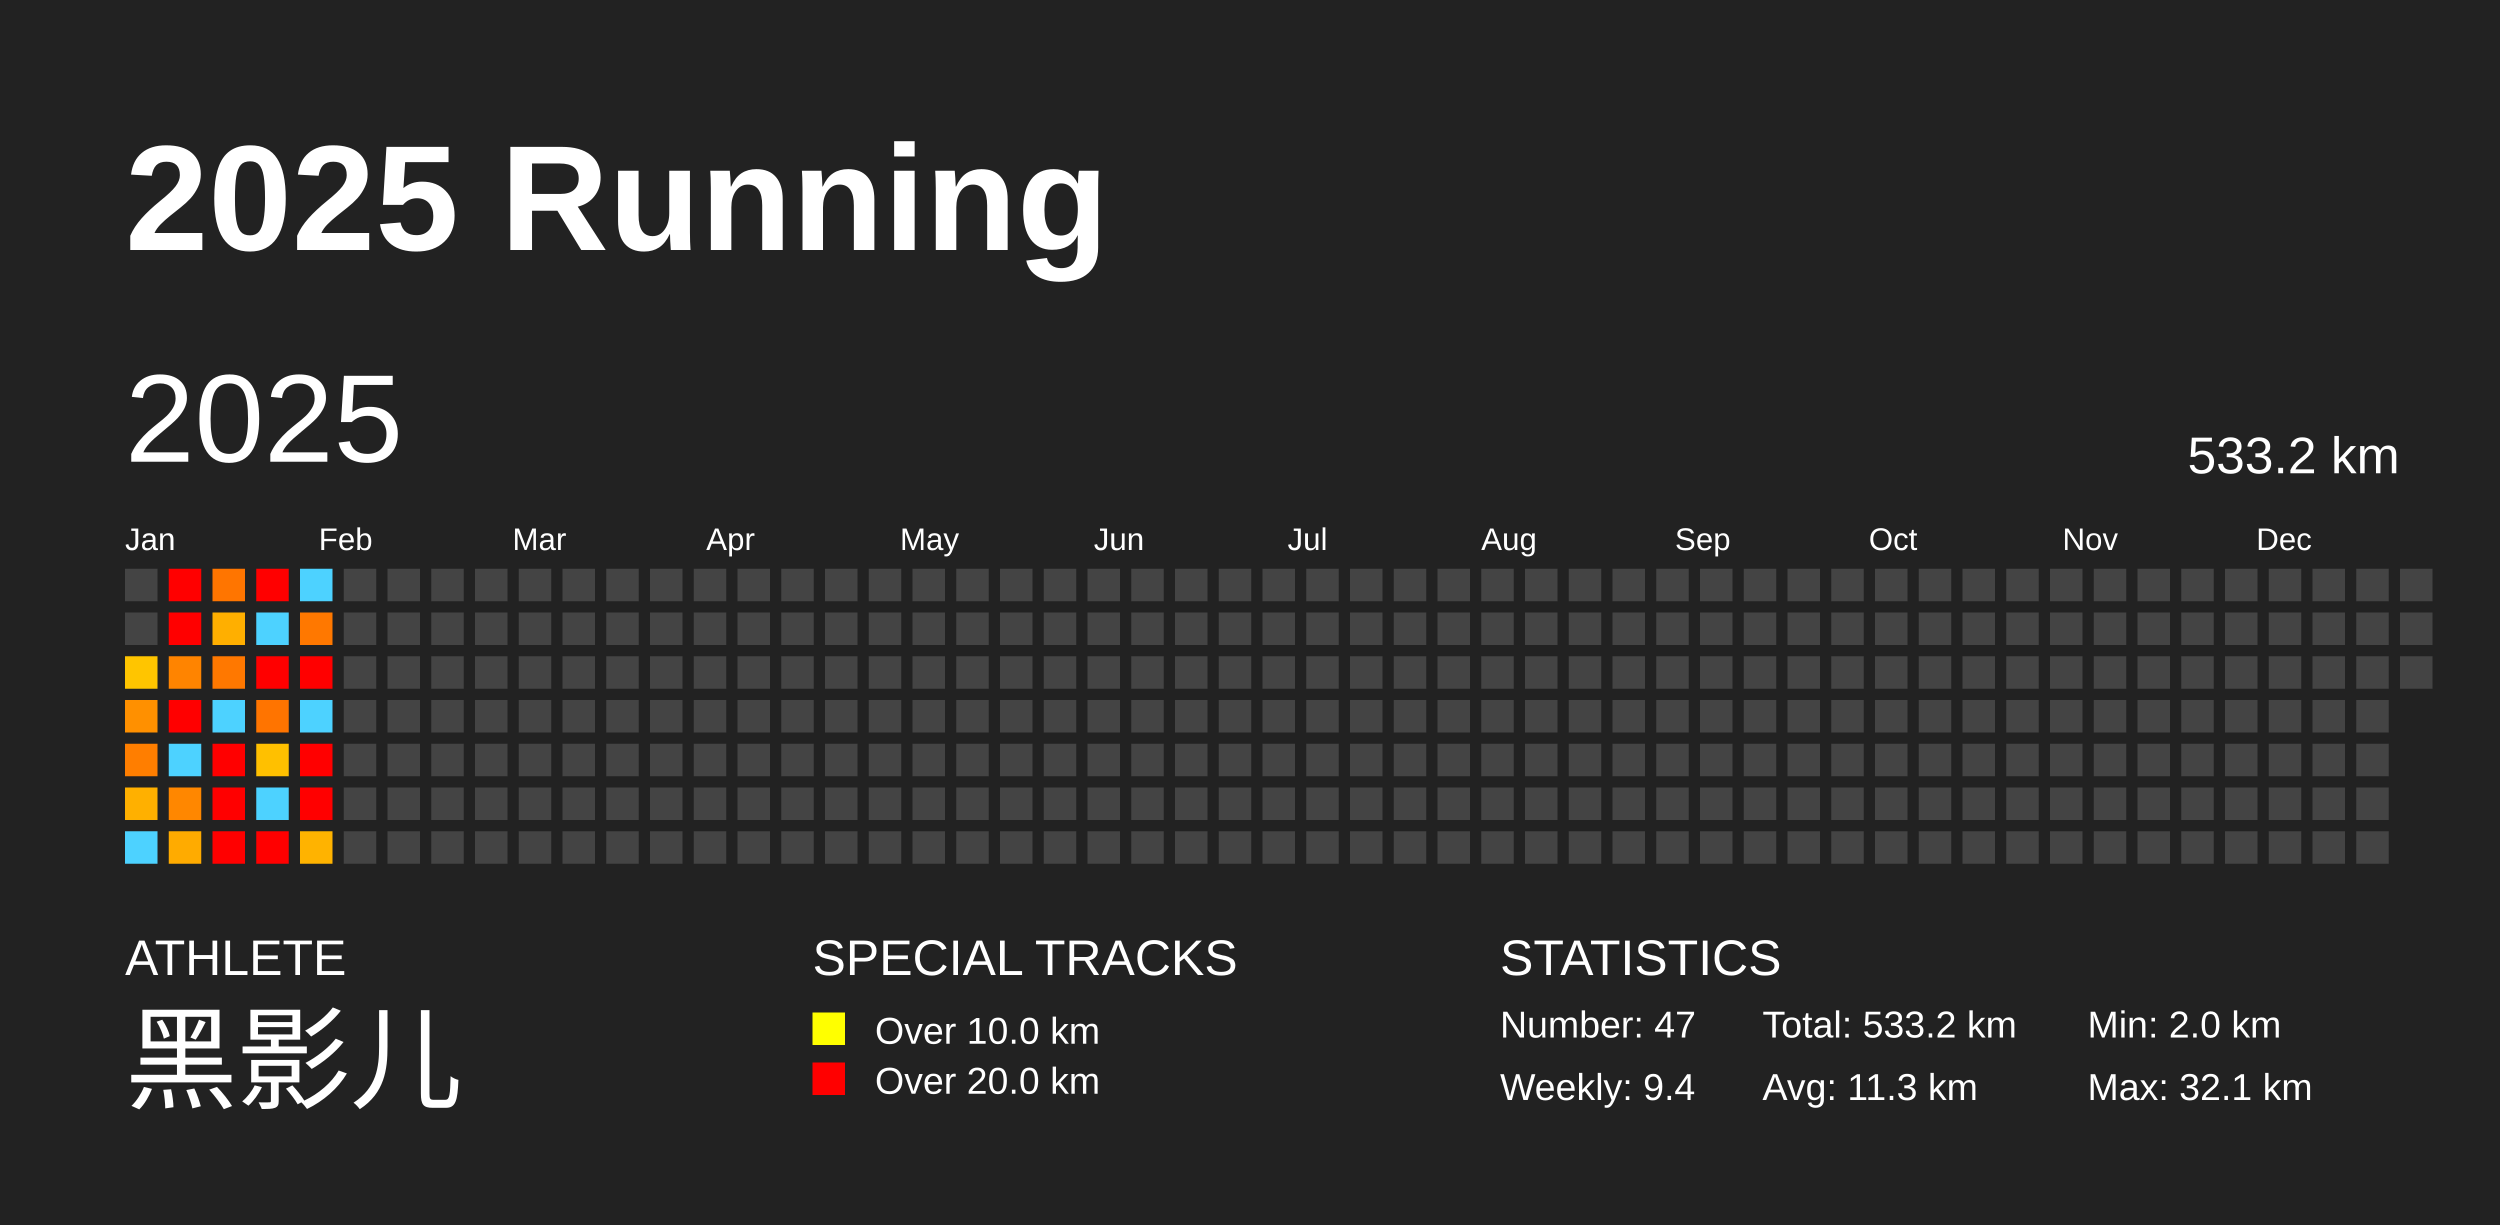
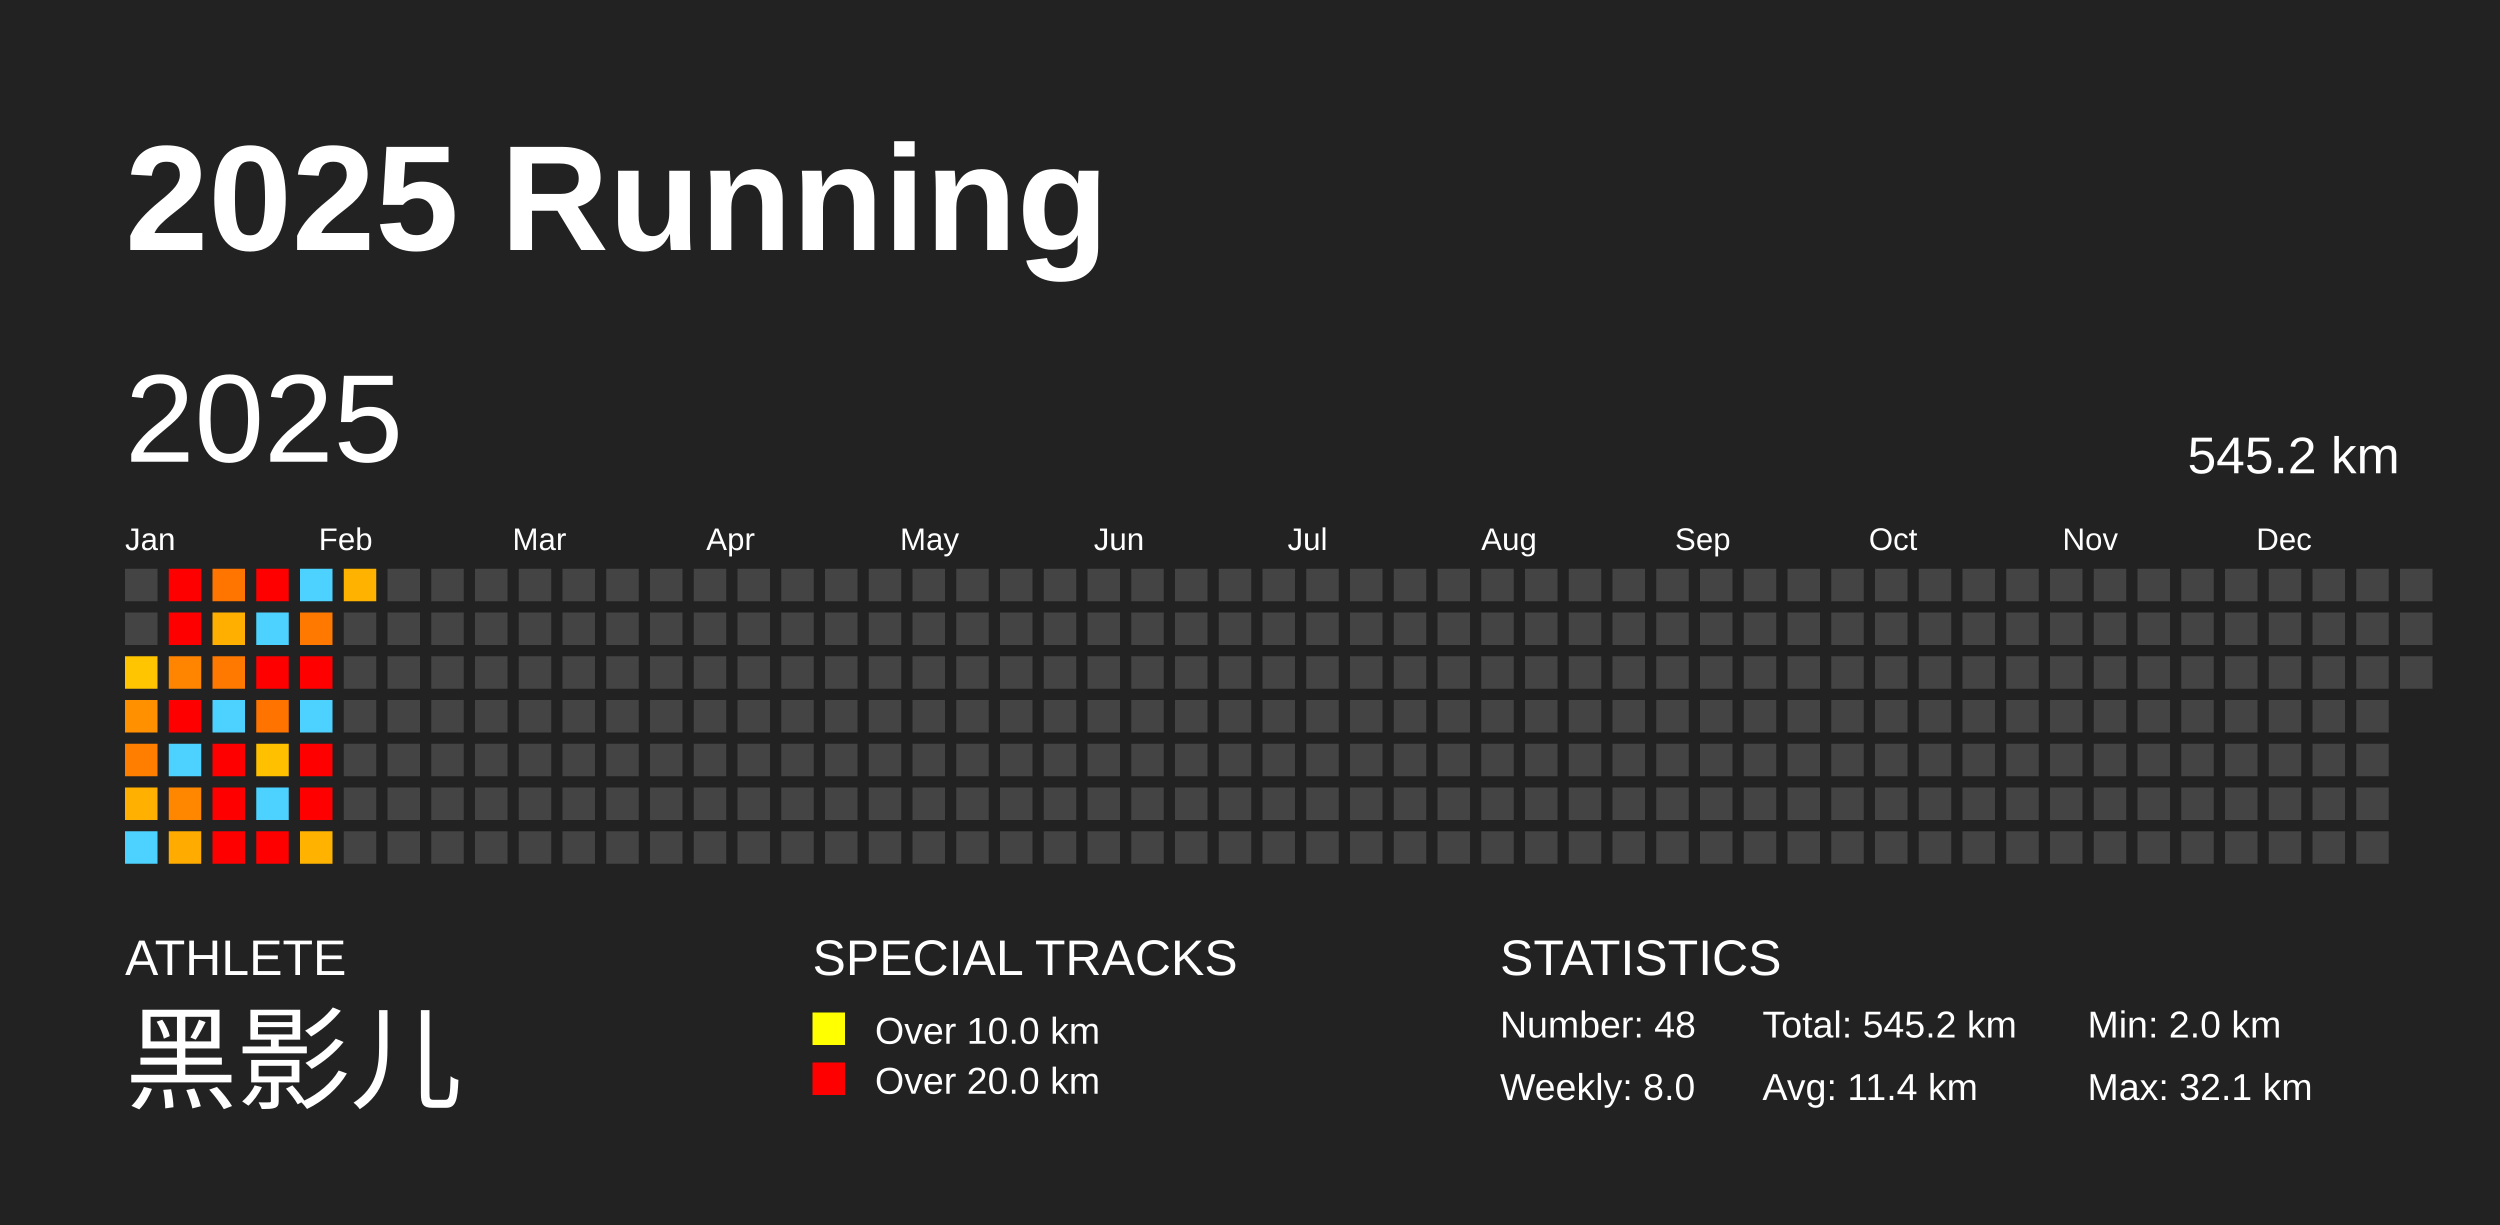
<svg xmlns="http://www.w3.org/2000/svg" baseProfile="full" height="98mm" version="1.1" viewBox="0,0,200,98" width="200mm">
  <defs />
  <rect fill="#222222" height="98" width="200" x="0" y="0" />
  <text fill="#FFFFFF" style="font-size:12px; font-family:Arial; font-weight:bold;" x="10" y="20">2025 Running</text>
  <text fill="#FFFFFF" style="font-size:4px; font-family:Arial" x="10" y="78">ATHLETE</text>
  <text fill="#FFFFFF" style="font-size:9px; font-family:Arial" x="10" y="88">黑影儿</text>
  <text fill="#FFFFFF" style="font-size:4px; font-family:Arial" x="65" y="78">SPECIAL TRACKS</text>
  <rect fill="yellow" height="2.6" width="2.6" x="65" y="81" />
  <text fill="#FFFFFF" style="font-size:3px; font-family:Arial" x="70" y="83.5">Over 10.0 km</text>
  <rect fill="red" height="2.6" width="2.6" x="65" y="85" />
  <text fill="#FFFFFF" style="font-size:3px; font-family:Arial" x="70" y="87.5">Over 20.0 km</text>
  <text fill="#FFFFFF" style="font-size:4px; font-family:Arial" x="120" y="78">STATISTICS</text>
-   <text fill="#FFFFFF" style="font-size:3px; font-family:Arial" x="120" y="83">Number: 47</text>
-   <text fill="#FFFFFF" style="font-size:3px; font-family:Arial" x="120" y="88">Weekly: 9.4</text>
-   <text fill="#FFFFFF" style="font-size:3px; font-family:Arial" x="141" y="83">Total: 533.2 km</text>
-   <text fill="#FFFFFF" style="font-size:3px; font-family:Arial" x="141" y="88">Avg: 11.3 km</text>
+   <text fill="#FFFFFF" style="font-size:3px; font-family:Arial" x="120" y="83">Number: 48</text>
+   <text fill="#FFFFFF" style="font-size:3px; font-family:Arial" x="120" y="88">Weekly: 8.0</text>
+   <text fill="#FFFFFF" style="font-size:3px; font-family:Arial" x="141" y="83">Total: 545.2 km</text>
+   <text fill="#FFFFFF" style="font-size:3px; font-family:Arial" x="141" y="88">Avg: 11.4 km</text>
  <text fill="#FFFFFF" style="font-size:3px; font-family:Arial" x="167" y="83">Min: 2.0 km</text>
  <text fill="#FFFFFF" style="font-size:3px; font-family:Arial" x="167" y="88">Max: 32.1 km</text>
  <text dominant-baseline="hanging" fill="#FFFFFF" style="font-size:10.0px; font-family:Arial;" x="10" y="30">2025</text>
-   <text dominant-baseline="hanging" fill="#FFFFFF" style="font-size:4.125px; font-family:Arial;" x="175" y="35">533.2 km</text>
+   <text dominant-baseline="hanging" fill="#FFFFFF" style="font-size:4.125px; font-family:Arial;" x="175" y="35">545.2 km</text>
  <text fill="#FFFFFF" style="font-size:2.5px; font-family:Arial" x="10.0" y="44">Jan</text>
  <text fill="#FFFFFF" style="font-size:2.5px; font-family:Arial" x="25.5" y="44">Feb</text>
  <text fill="#FFFFFF" style="font-size:2.5px; font-family:Arial" x="41.0" y="44">Mar</text>
  <text fill="#FFFFFF" style="font-size:2.5px; font-family:Arial" x="56.5" y="44">Apr</text>
  <text fill="#FFFFFF" style="font-size:2.5px; font-family:Arial" x="72.0" y="44">May</text>
  <text fill="#FFFFFF" style="font-size:2.5px; font-family:Arial" x="87.5" y="44">Jun</text>
  <text fill="#FFFFFF" style="font-size:2.5px; font-family:Arial" x="103.0" y="44">Jul</text>
  <text fill="#FFFFFF" style="font-size:2.5px; font-family:Arial" x="118.5" y="44">Aug</text>
  <text fill="#FFFFFF" style="font-size:2.5px; font-family:Arial" x="134.0" y="44">Sep</text>
  <text fill="#FFFFFF" style="font-size:2.5px; font-family:Arial" x="149.5" y="44">Oct</text>
  <text fill="#FFFFFF" style="font-size:2.5px; font-family:Arial" x="165.0" y="44">Nov</text>
  <text fill="#FFFFFF" style="font-size:2.5px; font-family:Arial" x="180.5" y="44">Dec</text>
  <rect fill="#444444" height="2.6" width="2.6" x="10.0" y="45.5" />
  <rect fill="#444444" height="2.6" width="2.6" x="10.0" y="49.0" />
  <rect fill="#ffc500" height="2.6" width="2.6" x="10.0" y="52.5" />
  <rect fill="#ff9000" height="2.6" width="2.6" x="10.0" y="56.0" />
  <rect fill="#ff7e00" height="2.6" width="2.6" x="10.0" y="59.5" />
  <rect fill="#ffb000" height="2.6" width="2.6" x="10.0" y="63.0" />
  <rect fill="#4dd2ff" height="2.6" width="2.6" x="10.0" y="66.5" />
  <rect fill="red" height="2.6" width="2.6" x="13.5" y="45.5" />
  <rect fill="red" height="2.6" width="2.6" x="13.5" y="49.0" />
  <rect fill="#ff8400" height="2.6" width="2.6" x="13.5" y="52.5" />
  <rect fill="red" height="2.6" width="2.6" x="13.5" y="56.0" />
  <rect fill="#4dd2ff" height="2.6" width="2.6" x="13.5" y="59.5" />
  <rect fill="#ff8700" height="2.6" width="2.6" x="13.5" y="63.0" />
  <rect fill="#ffab00" height="2.6" width="2.6" x="13.5" y="66.5" />
  <rect fill="#ff7500" height="2.6" width="2.6" x="17.0" y="45.5" />
  <rect fill="#ffaf00" height="2.6" width="2.6" x="17.0" y="49.0" />
  <rect fill="#ff7800" height="2.6" width="2.6" x="17.0" y="52.5" />
  <rect fill="#4dd2ff" height="2.6" width="2.6" x="17.0" y="56.0" />
  <rect fill="red" height="2.6" width="2.6" x="17.0" y="59.5" />
  <rect fill="red" height="2.6" width="2.6" x="17.0" y="63.0" />
  <rect fill="red" height="2.6" width="2.6" x="17.0" y="66.5" />
  <rect fill="red" height="2.6" width="2.6" x="20.5" y="45.5" />
  <rect fill="#4dd2ff" height="2.6" width="2.6" x="20.5" y="49.0" />
  <rect fill="red" height="2.6" width="2.6" x="20.5" y="52.5" />
  <rect fill="#ff7400" height="2.6" width="2.6" x="20.5" y="56.0" />
  <rect fill="#ffc000" height="2.6" width="2.6" x="20.5" y="59.5" />
  <rect fill="#4dd2ff" height="2.6" width="2.6" x="20.5" y="63.0" />
  <rect fill="red" height="2.6" width="2.6" x="20.5" y="66.5" />
  <rect fill="#4dd2ff" height="2.6" width="2.6" x="24.0" y="45.5" />
  <rect fill="#ff7800" height="2.6" width="2.6" x="24.0" y="49.0" />
  <rect fill="red" height="2.6" width="2.6" x="24.0" y="52.5" />
  <rect fill="#4dd2ff" height="2.6" width="2.6" x="24.0" y="56.0" />
  <rect fill="red" height="2.6" width="2.6" x="24.0" y="59.5" />
  <rect fill="red" height="2.6" width="2.6" x="24.0" y="63.0" />
  <rect fill="#ffb300" height="2.6" width="2.6" x="24.0" y="66.5" />
-   <rect fill="#444444" height="2.6" width="2.6" x="27.5" y="45.5" />
+   <rect fill="#ffb300" height="2.6" width="2.6" x="27.5" y="45.5" />
  <rect fill="#444444" height="2.6" width="2.6" x="27.5" y="49.0" />
  <rect fill="#444444" height="2.6" width="2.6" x="27.5" y="52.5" />
  <rect fill="#444444" height="2.6" width="2.6" x="27.5" y="56.0" />
  <rect fill="#444444" height="2.6" width="2.6" x="27.5" y="59.5" />
  <rect fill="#444444" height="2.6" width="2.6" x="27.5" y="63.0" />
  <rect fill="#444444" height="2.6" width="2.6" x="27.5" y="66.5" />
  <rect fill="#444444" height="2.6" width="2.6" x="31.0" y="45.5" />
  <rect fill="#444444" height="2.6" width="2.6" x="31.0" y="49.0" />
  <rect fill="#444444" height="2.6" width="2.6" x="31.0" y="52.5" />
  <rect fill="#444444" height="2.6" width="2.6" x="31.0" y="56.0" />
  <rect fill="#444444" height="2.6" width="2.6" x="31.0" y="59.5" />
  <rect fill="#444444" height="2.6" width="2.6" x="31.0" y="63.0" />
  <rect fill="#444444" height="2.6" width="2.6" x="31.0" y="66.5" />
  <rect fill="#444444" height="2.6" width="2.6" x="34.5" y="45.5" />
  <rect fill="#444444" height="2.6" width="2.6" x="34.5" y="49.0" />
  <rect fill="#444444" height="2.6" width="2.6" x="34.5" y="52.5" />
  <rect fill="#444444" height="2.6" width="2.6" x="34.5" y="56.0" />
  <rect fill="#444444" height="2.6" width="2.6" x="34.5" y="59.5" />
  <rect fill="#444444" height="2.6" width="2.6" x="34.5" y="63.0" />
  <rect fill="#444444" height="2.6" width="2.6" x="34.5" y="66.5" />
  <rect fill="#444444" height="2.6" width="2.6" x="38.0" y="45.5" />
  <rect fill="#444444" height="2.6" width="2.6" x="38.0" y="49.0" />
  <rect fill="#444444" height="2.6" width="2.6" x="38.0" y="52.5" />
  <rect fill="#444444" height="2.6" width="2.6" x="38.0" y="56.0" />
  <rect fill="#444444" height="2.6" width="2.6" x="38.0" y="59.5" />
  <rect fill="#444444" height="2.6" width="2.6" x="38.0" y="63.0" />
  <rect fill="#444444" height="2.6" width="2.6" x="38.0" y="66.5" />
  <rect fill="#444444" height="2.6" width="2.6" x="41.5" y="45.5" />
  <rect fill="#444444" height="2.6" width="2.6" x="41.5" y="49.0" />
  <rect fill="#444444" height="2.6" width="2.6" x="41.5" y="52.5" />
  <rect fill="#444444" height="2.6" width="2.6" x="41.5" y="56.0" />
  <rect fill="#444444" height="2.6" width="2.6" x="41.5" y="59.5" />
  <rect fill="#444444" height="2.6" width="2.6" x="41.5" y="63.0" />
  <rect fill="#444444" height="2.6" width="2.6" x="41.5" y="66.5" />
  <rect fill="#444444" height="2.6" width="2.6" x="45.0" y="45.5" />
  <rect fill="#444444" height="2.6" width="2.6" x="45.0" y="49.0" />
  <rect fill="#444444" height="2.6" width="2.6" x="45.0" y="52.5" />
  <rect fill="#444444" height="2.6" width="2.6" x="45.0" y="56.0" />
  <rect fill="#444444" height="2.6" width="2.6" x="45.0" y="59.5" />
  <rect fill="#444444" height="2.6" width="2.6" x="45.0" y="63.0" />
  <rect fill="#444444" height="2.6" width="2.6" x="45.0" y="66.5" />
  <rect fill="#444444" height="2.6" width="2.6" x="48.5" y="45.5" />
  <rect fill="#444444" height="2.6" width="2.6" x="48.5" y="49.0" />
  <rect fill="#444444" height="2.6" width="2.6" x="48.5" y="52.5" />
  <rect fill="#444444" height="2.6" width="2.6" x="48.5" y="56.0" />
  <rect fill="#444444" height="2.6" width="2.6" x="48.5" y="59.5" />
  <rect fill="#444444" height="2.6" width="2.6" x="48.5" y="63.0" />
  <rect fill="#444444" height="2.6" width="2.6" x="48.5" y="66.5" />
  <rect fill="#444444" height="2.6" width="2.6" x="52.0" y="45.5" />
  <rect fill="#444444" height="2.6" width="2.6" x="52.0" y="49.0" />
  <rect fill="#444444" height="2.6" width="2.6" x="52.0" y="52.5" />
  <rect fill="#444444" height="2.6" width="2.6" x="52.0" y="56.0" />
  <rect fill="#444444" height="2.6" width="2.6" x="52.0" y="59.5" />
  <rect fill="#444444" height="2.6" width="2.6" x="52.0" y="63.0" />
  <rect fill="#444444" height="2.6" width="2.6" x="52.0" y="66.5" />
  <rect fill="#444444" height="2.6" width="2.6" x="55.5" y="45.5" />
  <rect fill="#444444" height="2.6" width="2.6" x="55.5" y="49.0" />
  <rect fill="#444444" height="2.6" width="2.6" x="55.5" y="52.5" />
  <rect fill="#444444" height="2.6" width="2.6" x="55.5" y="56.0" />
  <rect fill="#444444" height="2.6" width="2.6" x="55.5" y="59.5" />
  <rect fill="#444444" height="2.6" width="2.6" x="55.5" y="63.0" />
  <rect fill="#444444" height="2.6" width="2.6" x="55.5" y="66.5" />
  <rect fill="#444444" height="2.6" width="2.6" x="59.0" y="45.5" />
  <rect fill="#444444" height="2.6" width="2.6" x="59.0" y="49.0" />
  <rect fill="#444444" height="2.6" width="2.6" x="59.0" y="52.5" />
  <rect fill="#444444" height="2.6" width="2.6" x="59.0" y="56.0" />
  <rect fill="#444444" height="2.6" width="2.6" x="59.0" y="59.5" />
  <rect fill="#444444" height="2.6" width="2.6" x="59.0" y="63.0" />
  <rect fill="#444444" height="2.6" width="2.6" x="59.0" y="66.5" />
  <rect fill="#444444" height="2.6" width="2.6" x="62.5" y="45.5" />
  <rect fill="#444444" height="2.6" width="2.6" x="62.5" y="49.0" />
  <rect fill="#444444" height="2.6" width="2.6" x="62.5" y="52.5" />
  <rect fill="#444444" height="2.6" width="2.6" x="62.5" y="56.0" />
  <rect fill="#444444" height="2.6" width="2.6" x="62.5" y="59.5" />
  <rect fill="#444444" height="2.6" width="2.6" x="62.5" y="63.0" />
  <rect fill="#444444" height="2.6" width="2.6" x="62.5" y="66.5" />
  <rect fill="#444444" height="2.6" width="2.6" x="66.0" y="45.5" />
  <rect fill="#444444" height="2.6" width="2.6" x="66.0" y="49.0" />
  <rect fill="#444444" height="2.6" width="2.6" x="66.0" y="52.5" />
  <rect fill="#444444" height="2.6" width="2.6" x="66.0" y="56.0" />
  <rect fill="#444444" height="2.6" width="2.6" x="66.0" y="59.5" />
  <rect fill="#444444" height="2.6" width="2.6" x="66.0" y="63.0" />
  <rect fill="#444444" height="2.6" width="2.6" x="66.0" y="66.5" />
  <rect fill="#444444" height="2.6" width="2.6" x="69.5" y="45.5" />
  <rect fill="#444444" height="2.6" width="2.6" x="69.5" y="49.0" />
  <rect fill="#444444" height="2.6" width="2.6" x="69.5" y="52.5" />
  <rect fill="#444444" height="2.6" width="2.6" x="69.5" y="56.0" />
  <rect fill="#444444" height="2.6" width="2.6" x="69.5" y="59.5" />
  <rect fill="#444444" height="2.6" width="2.6" x="69.5" y="63.0" />
  <rect fill="#444444" height="2.6" width="2.6" x="69.5" y="66.5" />
  <rect fill="#444444" height="2.6" width="2.6" x="73.0" y="45.5" />
  <rect fill="#444444" height="2.6" width="2.6" x="73.0" y="49.0" />
  <rect fill="#444444" height="2.6" width="2.6" x="73.0" y="52.5" />
  <rect fill="#444444" height="2.6" width="2.6" x="73.0" y="56.0" />
  <rect fill="#444444" height="2.6" width="2.6" x="73.0" y="59.5" />
  <rect fill="#444444" height="2.6" width="2.6" x="73.0" y="63.0" />
  <rect fill="#444444" height="2.6" width="2.6" x="73.0" y="66.5" />
  <rect fill="#444444" height="2.6" width="2.6" x="76.5" y="45.5" />
  <rect fill="#444444" height="2.6" width="2.6" x="76.5" y="49.0" />
  <rect fill="#444444" height="2.6" width="2.6" x="76.5" y="52.5" />
  <rect fill="#444444" height="2.6" width="2.6" x="76.5" y="56.0" />
  <rect fill="#444444" height="2.6" width="2.6" x="76.5" y="59.5" />
  <rect fill="#444444" height="2.6" width="2.6" x="76.5" y="63.0" />
  <rect fill="#444444" height="2.6" width="2.6" x="76.5" y="66.5" />
  <rect fill="#444444" height="2.6" width="2.6" x="80.0" y="45.5" />
  <rect fill="#444444" height="2.6" width="2.6" x="80.0" y="49.0" />
  <rect fill="#444444" height="2.6" width="2.6" x="80.0" y="52.5" />
  <rect fill="#444444" height="2.6" width="2.6" x="80.0" y="56.0" />
  <rect fill="#444444" height="2.6" width="2.6" x="80.0" y="59.5" />
  <rect fill="#444444" height="2.6" width="2.6" x="80.0" y="63.0" />
  <rect fill="#444444" height="2.6" width="2.6" x="80.0" y="66.5" />
  <rect fill="#444444" height="2.6" width="2.6" x="83.5" y="45.5" />
  <rect fill="#444444" height="2.6" width="2.6" x="83.5" y="49.0" />
  <rect fill="#444444" height="2.6" width="2.6" x="83.5" y="52.5" />
  <rect fill="#444444" height="2.6" width="2.6" x="83.5" y="56.0" />
  <rect fill="#444444" height="2.6" width="2.6" x="83.5" y="59.5" />
  <rect fill="#444444" height="2.6" width="2.6" x="83.5" y="63.0" />
  <rect fill="#444444" height="2.6" width="2.6" x="83.5" y="66.5" />
  <rect fill="#444444" height="2.6" width="2.6" x="87.0" y="45.5" />
  <rect fill="#444444" height="2.6" width="2.6" x="87.0" y="49.0" />
  <rect fill="#444444" height="2.6" width="2.6" x="87.0" y="52.5" />
  <rect fill="#444444" height="2.6" width="2.6" x="87.0" y="56.0" />
  <rect fill="#444444" height="2.6" width="2.6" x="87.0" y="59.5" />
  <rect fill="#444444" height="2.6" width="2.6" x="87.0" y="63.0" />
  <rect fill="#444444" height="2.6" width="2.6" x="87.0" y="66.5" />
  <rect fill="#444444" height="2.6" width="2.6" x="90.5" y="45.5" />
  <rect fill="#444444" height="2.6" width="2.6" x="90.5" y="49.0" />
  <rect fill="#444444" height="2.6" width="2.6" x="90.5" y="52.5" />
  <rect fill="#444444" height="2.6" width="2.6" x="90.5" y="56.0" />
  <rect fill="#444444" height="2.6" width="2.6" x="90.5" y="59.5" />
  <rect fill="#444444" height="2.6" width="2.6" x="90.5" y="63.0" />
  <rect fill="#444444" height="2.6" width="2.6" x="90.5" y="66.5" />
  <rect fill="#444444" height="2.6" width="2.6" x="94.0" y="45.5" />
  <rect fill="#444444" height="2.6" width="2.6" x="94.0" y="49.0" />
  <rect fill="#444444" height="2.6" width="2.6" x="94.0" y="52.5" />
  <rect fill="#444444" height="2.6" width="2.6" x="94.0" y="56.0" />
  <rect fill="#444444" height="2.6" width="2.6" x="94.0" y="59.5" />
  <rect fill="#444444" height="2.6" width="2.6" x="94.0" y="63.0" />
  <rect fill="#444444" height="2.6" width="2.6" x="94.0" y="66.5" />
  <rect fill="#444444" height="2.6" width="2.6" x="97.5" y="45.5" />
  <rect fill="#444444" height="2.6" width="2.6" x="97.5" y="49.0" />
  <rect fill="#444444" height="2.6" width="2.6" x="97.5" y="52.5" />
  <rect fill="#444444" height="2.6" width="2.6" x="97.5" y="56.0" />
  <rect fill="#444444" height="2.6" width="2.6" x="97.5" y="59.5" />
  <rect fill="#444444" height="2.6" width="2.6" x="97.5" y="63.0" />
  <rect fill="#444444" height="2.6" width="2.6" x="97.5" y="66.5" />
  <rect fill="#444444" height="2.6" width="2.6" x="101.0" y="45.5" />
  <rect fill="#444444" height="2.6" width="2.6" x="101.0" y="49.0" />
  <rect fill="#444444" height="2.6" width="2.6" x="101.0" y="52.5" />
  <rect fill="#444444" height="2.6" width="2.6" x="101.0" y="56.0" />
  <rect fill="#444444" height="2.6" width="2.6" x="101.0" y="59.5" />
  <rect fill="#444444" height="2.6" width="2.6" x="101.0" y="63.0" />
  <rect fill="#444444" height="2.6" width="2.6" x="101.0" y="66.5" />
  <rect fill="#444444" height="2.6" width="2.6" x="104.5" y="45.5" />
  <rect fill="#444444" height="2.6" width="2.6" x="104.5" y="49.0" />
  <rect fill="#444444" height="2.6" width="2.6" x="104.5" y="52.5" />
  <rect fill="#444444" height="2.6" width="2.6" x="104.5" y="56.0" />
  <rect fill="#444444" height="2.6" width="2.6" x="104.5" y="59.5" />
  <rect fill="#444444" height="2.6" width="2.6" x="104.5" y="63.0" />
  <rect fill="#444444" height="2.6" width="2.6" x="104.5" y="66.5" />
  <rect fill="#444444" height="2.6" width="2.6" x="108.0" y="45.5" />
  <rect fill="#444444" height="2.6" width="2.6" x="108.0" y="49.0" />
  <rect fill="#444444" height="2.6" width="2.6" x="108.0" y="52.5" />
  <rect fill="#444444" height="2.6" width="2.6" x="108.0" y="56.0" />
  <rect fill="#444444" height="2.6" width="2.6" x="108.0" y="59.5" />
  <rect fill="#444444" height="2.6" width="2.6" x="108.0" y="63.0" />
  <rect fill="#444444" height="2.6" width="2.6" x="108.0" y="66.5" />
  <rect fill="#444444" height="2.6" width="2.6" x="111.5" y="45.5" />
  <rect fill="#444444" height="2.6" width="2.6" x="111.5" y="49.0" />
  <rect fill="#444444" height="2.6" width="2.6" x="111.5" y="52.5" />
  <rect fill="#444444" height="2.6" width="2.6" x="111.5" y="56.0" />
  <rect fill="#444444" height="2.6" width="2.6" x="111.5" y="59.5" />
  <rect fill="#444444" height="2.6" width="2.6" x="111.5" y="63.0" />
  <rect fill="#444444" height="2.6" width="2.6" x="111.5" y="66.5" />
  <rect fill="#444444" height="2.6" width="2.6" x="115.0" y="45.5" />
  <rect fill="#444444" height="2.6" width="2.6" x="115.0" y="49.0" />
  <rect fill="#444444" height="2.6" width="2.6" x="115.0" y="52.5" />
  <rect fill="#444444" height="2.6" width="2.6" x="115.0" y="56.0" />
  <rect fill="#444444" height="2.6" width="2.6" x="115.0" y="59.5" />
  <rect fill="#444444" height="2.6" width="2.6" x="115.0" y="63.0" />
  <rect fill="#444444" height="2.6" width="2.6" x="115.0" y="66.5" />
  <rect fill="#444444" height="2.6" width="2.6" x="118.5" y="45.5" />
  <rect fill="#444444" height="2.6" width="2.6" x="118.5" y="49.0" />
  <rect fill="#444444" height="2.6" width="2.6" x="118.5" y="52.5" />
  <rect fill="#444444" height="2.6" width="2.6" x="118.5" y="56.0" />
  <rect fill="#444444" height="2.6" width="2.6" x="118.5" y="59.5" />
  <rect fill="#444444" height="2.6" width="2.6" x="118.5" y="63.0" />
  <rect fill="#444444" height="2.6" width="2.6" x="118.5" y="66.5" />
  <rect fill="#444444" height="2.6" width="2.6" x="122.0" y="45.5" />
  <rect fill="#444444" height="2.6" width="2.6" x="122.0" y="49.0" />
  <rect fill="#444444" height="2.6" width="2.6" x="122.0" y="52.5" />
  <rect fill="#444444" height="2.6" width="2.6" x="122.0" y="56.0" />
  <rect fill="#444444" height="2.6" width="2.6" x="122.0" y="59.5" />
  <rect fill="#444444" height="2.6" width="2.6" x="122.0" y="63.0" />
  <rect fill="#444444" height="2.6" width="2.6" x="122.0" y="66.5" />
  <rect fill="#444444" height="2.6" width="2.6" x="125.5" y="45.5" />
  <rect fill="#444444" height="2.6" width="2.6" x="125.5" y="49.0" />
  <rect fill="#444444" height="2.6" width="2.6" x="125.5" y="52.5" />
  <rect fill="#444444" height="2.6" width="2.6" x="125.5" y="56.0" />
  <rect fill="#444444" height="2.6" width="2.6" x="125.5" y="59.5" />
  <rect fill="#444444" height="2.6" width="2.6" x="125.5" y="63.0" />
  <rect fill="#444444" height="2.6" width="2.6" x="125.5" y="66.5" />
  <rect fill="#444444" height="2.6" width="2.6" x="129.0" y="45.5" />
  <rect fill="#444444" height="2.6" width="2.6" x="129.0" y="49.0" />
  <rect fill="#444444" height="2.6" width="2.6" x="129.0" y="52.5" />
  <rect fill="#444444" height="2.6" width="2.6" x="129.0" y="56.0" />
  <rect fill="#444444" height="2.6" width="2.6" x="129.0" y="59.5" />
  <rect fill="#444444" height="2.6" width="2.6" x="129.0" y="63.0" />
  <rect fill="#444444" height="2.6" width="2.6" x="129.0" y="66.5" />
  <rect fill="#444444" height="2.6" width="2.6" x="132.5" y="45.5" />
  <rect fill="#444444" height="2.6" width="2.6" x="132.5" y="49.0" />
  <rect fill="#444444" height="2.6" width="2.6" x="132.5" y="52.5" />
  <rect fill="#444444" height="2.6" width="2.6" x="132.5" y="56.0" />
  <rect fill="#444444" height="2.6" width="2.6" x="132.5" y="59.5" />
  <rect fill="#444444" height="2.6" width="2.6" x="132.5" y="63.0" />
  <rect fill="#444444" height="2.6" width="2.6" x="132.5" y="66.5" />
  <rect fill="#444444" height="2.6" width="2.6" x="136.0" y="45.5" />
  <rect fill="#444444" height="2.6" width="2.6" x="136.0" y="49.0" />
  <rect fill="#444444" height="2.6" width="2.6" x="136.0" y="52.5" />
  <rect fill="#444444" height="2.6" width="2.6" x="136.0" y="56.0" />
  <rect fill="#444444" height="2.6" width="2.6" x="136.0" y="59.5" />
  <rect fill="#444444" height="2.6" width="2.6" x="136.0" y="63.0" />
  <rect fill="#444444" height="2.6" width="2.6" x="136.0" y="66.5" />
  <rect fill="#444444" height="2.6" width="2.6" x="139.5" y="45.5" />
  <rect fill="#444444" height="2.6" width="2.6" x="139.5" y="49.0" />
  <rect fill="#444444" height="2.6" width="2.6" x="139.5" y="52.5" />
  <rect fill="#444444" height="2.6" width="2.6" x="139.5" y="56.0" />
  <rect fill="#444444" height="2.6" width="2.6" x="139.5" y="59.5" />
  <rect fill="#444444" height="2.6" width="2.6" x="139.5" y="63.0" />
  <rect fill="#444444" height="2.6" width="2.6" x="139.5" y="66.5" />
  <rect fill="#444444" height="2.6" width="2.6" x="143.0" y="45.5" />
  <rect fill="#444444" height="2.6" width="2.6" x="143.0" y="49.0" />
  <rect fill="#444444" height="2.6" width="2.6" x="143.0" y="52.5" />
  <rect fill="#444444" height="2.6" width="2.6" x="143.0" y="56.0" />
  <rect fill="#444444" height="2.6" width="2.6" x="143.0" y="59.5" />
  <rect fill="#444444" height="2.6" width="2.6" x="143.0" y="63.0" />
  <rect fill="#444444" height="2.6" width="2.6" x="143.0" y="66.5" />
  <rect fill="#444444" height="2.6" width="2.6" x="146.5" y="45.5" />
  <rect fill="#444444" height="2.6" width="2.6" x="146.5" y="49.0" />
  <rect fill="#444444" height="2.6" width="2.6" x="146.5" y="52.5" />
  <rect fill="#444444" height="2.6" width="2.6" x="146.5" y="56.0" />
  <rect fill="#444444" height="2.6" width="2.6" x="146.5" y="59.5" />
  <rect fill="#444444" height="2.6" width="2.6" x="146.5" y="63.0" />
  <rect fill="#444444" height="2.6" width="2.6" x="146.5" y="66.5" />
  <rect fill="#444444" height="2.6" width="2.6" x="150.0" y="45.5" />
  <rect fill="#444444" height="2.6" width="2.6" x="150.0" y="49.0" />
  <rect fill="#444444" height="2.6" width="2.6" x="150.0" y="52.5" />
  <rect fill="#444444" height="2.6" width="2.6" x="150.0" y="56.0" />
  <rect fill="#444444" height="2.6" width="2.6" x="150.0" y="59.5" />
  <rect fill="#444444" height="2.6" width="2.6" x="150.0" y="63.0" />
  <rect fill="#444444" height="2.6" width="2.6" x="150.0" y="66.5" />
  <rect fill="#444444" height="2.6" width="2.6" x="153.5" y="45.5" />
  <rect fill="#444444" height="2.6" width="2.6" x="153.5" y="49.0" />
  <rect fill="#444444" height="2.6" width="2.6" x="153.5" y="52.5" />
  <rect fill="#444444" height="2.6" width="2.6" x="153.5" y="56.0" />
  <rect fill="#444444" height="2.6" width="2.6" x="153.5" y="59.5" />
  <rect fill="#444444" height="2.6" width="2.6" x="153.5" y="63.0" />
  <rect fill="#444444" height="2.6" width="2.6" x="153.5" y="66.5" />
  <rect fill="#444444" height="2.6" width="2.6" x="157.0" y="45.5" />
  <rect fill="#444444" height="2.6" width="2.6" x="157.0" y="49.0" />
  <rect fill="#444444" height="2.6" width="2.6" x="157.0" y="52.5" />
  <rect fill="#444444" height="2.6" width="2.6" x="157.0" y="56.0" />
  <rect fill="#444444" height="2.6" width="2.6" x="157.0" y="59.5" />
  <rect fill="#444444" height="2.6" width="2.6" x="157.0" y="63.0" />
  <rect fill="#444444" height="2.6" width="2.6" x="157.0" y="66.5" />
  <rect fill="#444444" height="2.6" width="2.6" x="160.5" y="45.5" />
  <rect fill="#444444" height="2.6" width="2.6" x="160.5" y="49.0" />
  <rect fill="#444444" height="2.6" width="2.6" x="160.5" y="52.5" />
  <rect fill="#444444" height="2.6" width="2.6" x="160.5" y="56.0" />
  <rect fill="#444444" height="2.6" width="2.6" x="160.5" y="59.5" />
  <rect fill="#444444" height="2.6" width="2.6" x="160.5" y="63.0" />
  <rect fill="#444444" height="2.6" width="2.6" x="160.5" y="66.5" />
  <rect fill="#444444" height="2.6" width="2.6" x="164.0" y="45.5" />
  <rect fill="#444444" height="2.6" width="2.6" x="164.0" y="49.0" />
  <rect fill="#444444" height="2.6" width="2.6" x="164.0" y="52.5" />
  <rect fill="#444444" height="2.6" width="2.6" x="164.0" y="56.0" />
  <rect fill="#444444" height="2.6" width="2.6" x="164.0" y="59.5" />
  <rect fill="#444444" height="2.6" width="2.6" x="164.0" y="63.0" />
  <rect fill="#444444" height="2.6" width="2.6" x="164.0" y="66.5" />
  <rect fill="#444444" height="2.6" width="2.6" x="167.5" y="45.5" />
  <rect fill="#444444" height="2.6" width="2.6" x="167.5" y="49.0" />
  <rect fill="#444444" height="2.6" width="2.6" x="167.5" y="52.5" />
  <rect fill="#444444" height="2.6" width="2.6" x="167.5" y="56.0" />
  <rect fill="#444444" height="2.6" width="2.6" x="167.5" y="59.5" />
  <rect fill="#444444" height="2.6" width="2.6" x="167.5" y="63.0" />
  <rect fill="#444444" height="2.6" width="2.6" x="167.5" y="66.5" />
  <rect fill="#444444" height="2.6" width="2.6" x="171.0" y="45.5" />
  <rect fill="#444444" height="2.6" width="2.6" x="171.0" y="49.0" />
  <rect fill="#444444" height="2.6" width="2.6" x="171.0" y="52.5" />
  <rect fill="#444444" height="2.6" width="2.6" x="171.0" y="56.0" />
  <rect fill="#444444" height="2.6" width="2.6" x="171.0" y="59.5" />
  <rect fill="#444444" height="2.6" width="2.6" x="171.0" y="63.0" />
  <rect fill="#444444" height="2.6" width="2.6" x="171.0" y="66.5" />
  <rect fill="#444444" height="2.6" width="2.6" x="174.5" y="45.5" />
  <rect fill="#444444" height="2.6" width="2.6" x="174.5" y="49.0" />
  <rect fill="#444444" height="2.6" width="2.6" x="174.5" y="52.5" />
  <rect fill="#444444" height="2.6" width="2.6" x="174.5" y="56.0" />
  <rect fill="#444444" height="2.6" width="2.6" x="174.5" y="59.5" />
  <rect fill="#444444" height="2.6" width="2.6" x="174.5" y="63.0" />
  <rect fill="#444444" height="2.6" width="2.6" x="174.5" y="66.5" />
  <rect fill="#444444" height="2.6" width="2.6" x="178.0" y="45.5" />
  <rect fill="#444444" height="2.6" width="2.6" x="178.0" y="49.0" />
  <rect fill="#444444" height="2.6" width="2.6" x="178.0" y="52.5" />
  <rect fill="#444444" height="2.6" width="2.6" x="178.0" y="56.0" />
  <rect fill="#444444" height="2.6" width="2.6" x="178.0" y="59.5" />
  <rect fill="#444444" height="2.6" width="2.6" x="178.0" y="63.0" />
  <rect fill="#444444" height="2.6" width="2.6" x="178.0" y="66.5" />
  <rect fill="#444444" height="2.6" width="2.6" x="181.5" y="45.5" />
  <rect fill="#444444" height="2.6" width="2.6" x="181.5" y="49.0" />
  <rect fill="#444444" height="2.6" width="2.6" x="181.5" y="52.5" />
  <rect fill="#444444" height="2.6" width="2.6" x="181.5" y="56.0" />
  <rect fill="#444444" height="2.6" width="2.6" x="181.5" y="59.5" />
  <rect fill="#444444" height="2.6" width="2.6" x="181.5" y="63.0" />
  <rect fill="#444444" height="2.6" width="2.6" x="181.5" y="66.5" />
  <rect fill="#444444" height="2.6" width="2.6" x="185.0" y="45.5" />
  <rect fill="#444444" height="2.6" width="2.6" x="185.0" y="49.0" />
  <rect fill="#444444" height="2.6" width="2.6" x="185.0" y="52.5" />
  <rect fill="#444444" height="2.6" width="2.6" x="185.0" y="56.0" />
  <rect fill="#444444" height="2.6" width="2.6" x="185.0" y="59.5" />
  <rect fill="#444444" height="2.6" width="2.6" x="185.0" y="63.0" />
  <rect fill="#444444" height="2.6" width="2.6" x="185.0" y="66.5" />
  <rect fill="#444444" height="2.6" width="2.6" x="188.5" y="45.5" />
  <rect fill="#444444" height="2.6" width="2.6" x="188.5" y="49.0" />
  <rect fill="#444444" height="2.6" width="2.6" x="188.5" y="52.5" />
  <rect fill="#444444" height="2.6" width="2.6" x="188.5" y="56.0" />
  <rect fill="#444444" height="2.6" width="2.6" x="188.5" y="59.5" />
  <rect fill="#444444" height="2.6" width="2.6" x="188.5" y="63.0" />
  <rect fill="#444444" height="2.6" width="2.6" x="188.5" y="66.5" />
  <rect fill="#444444" height="2.6" width="2.6" x="192.0" y="45.5" />
  <rect fill="#444444" height="2.6" width="2.6" x="192.0" y="49.0" />
  <rect fill="#444444" height="2.6" width="2.6" x="192.0" y="52.5" />
</svg>
